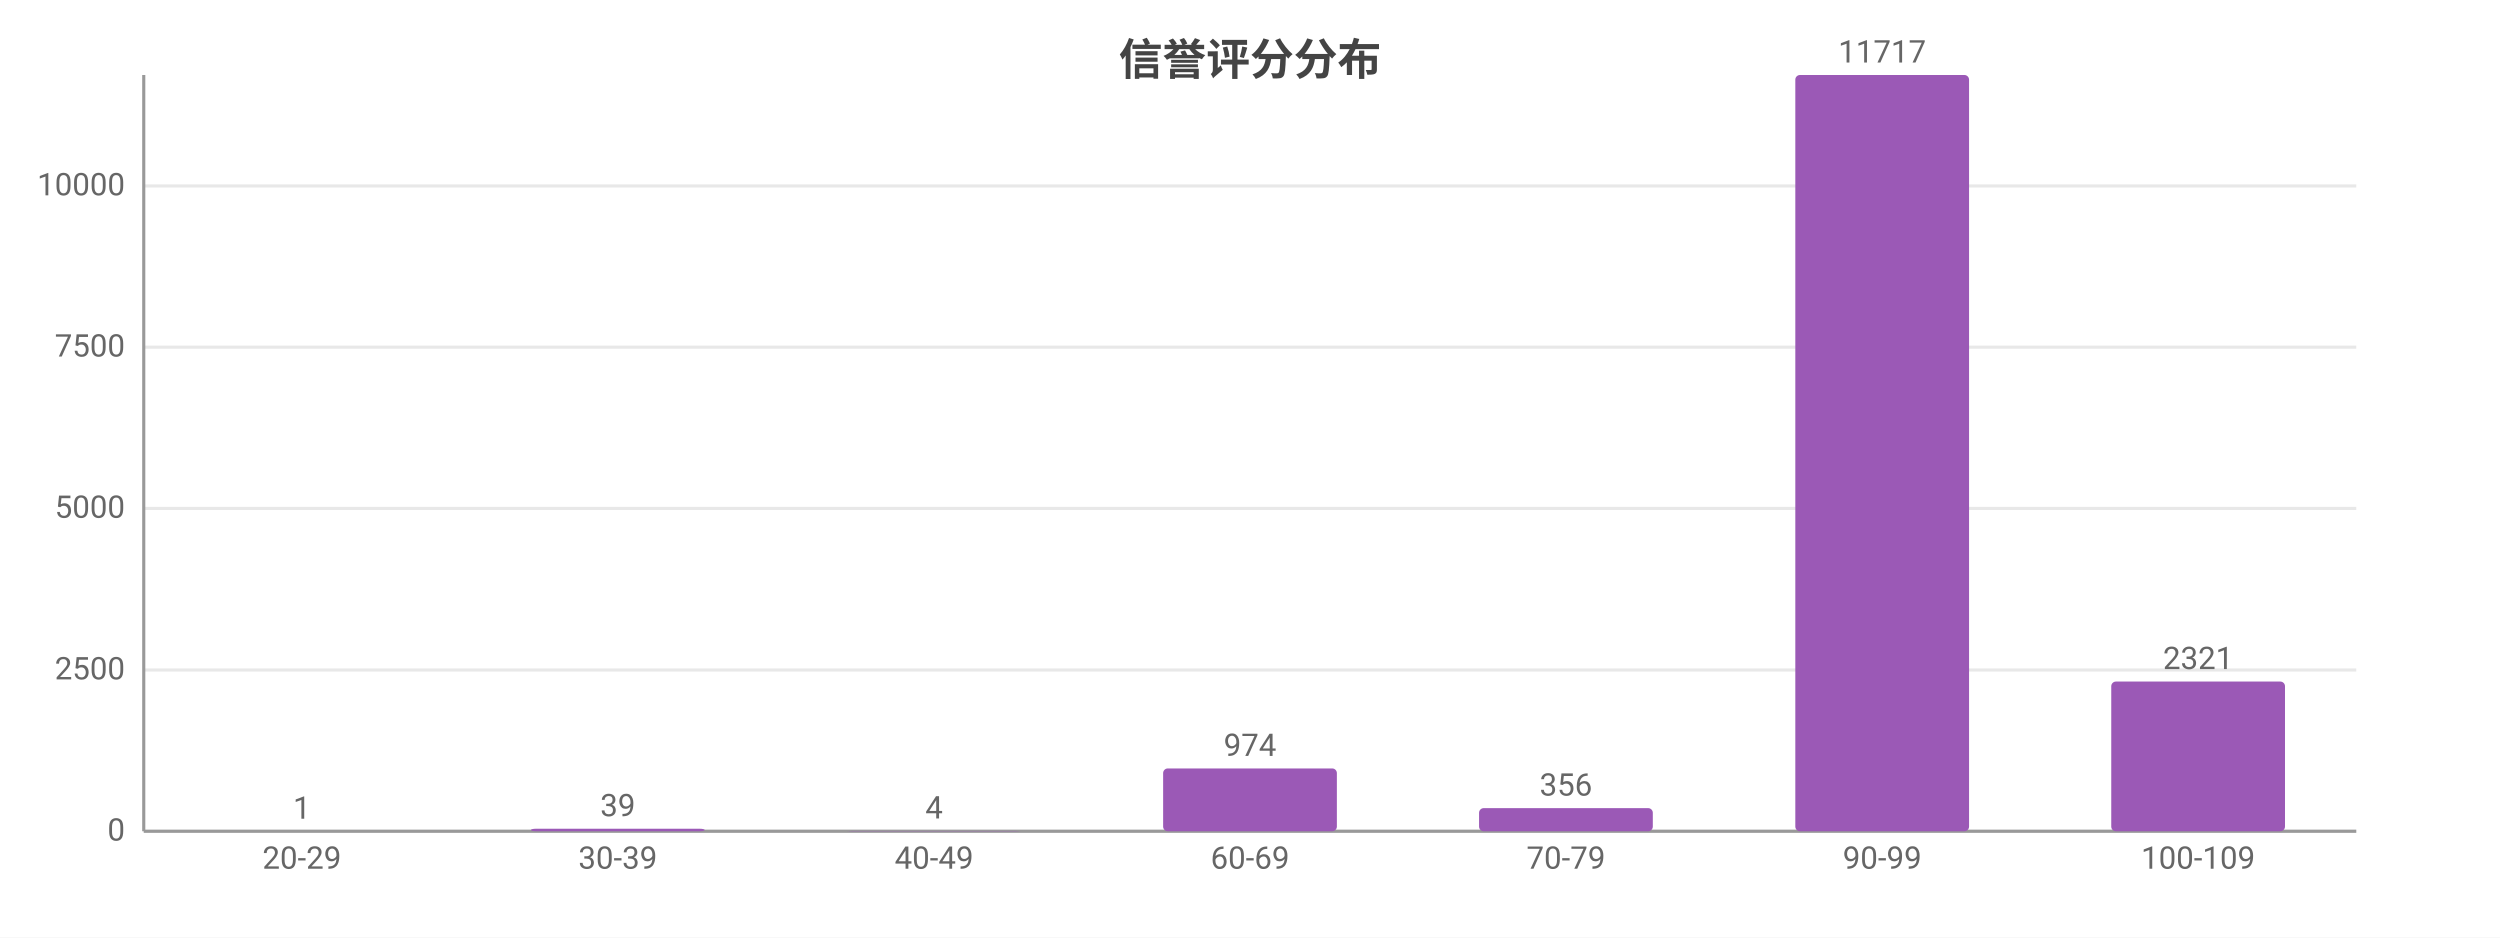
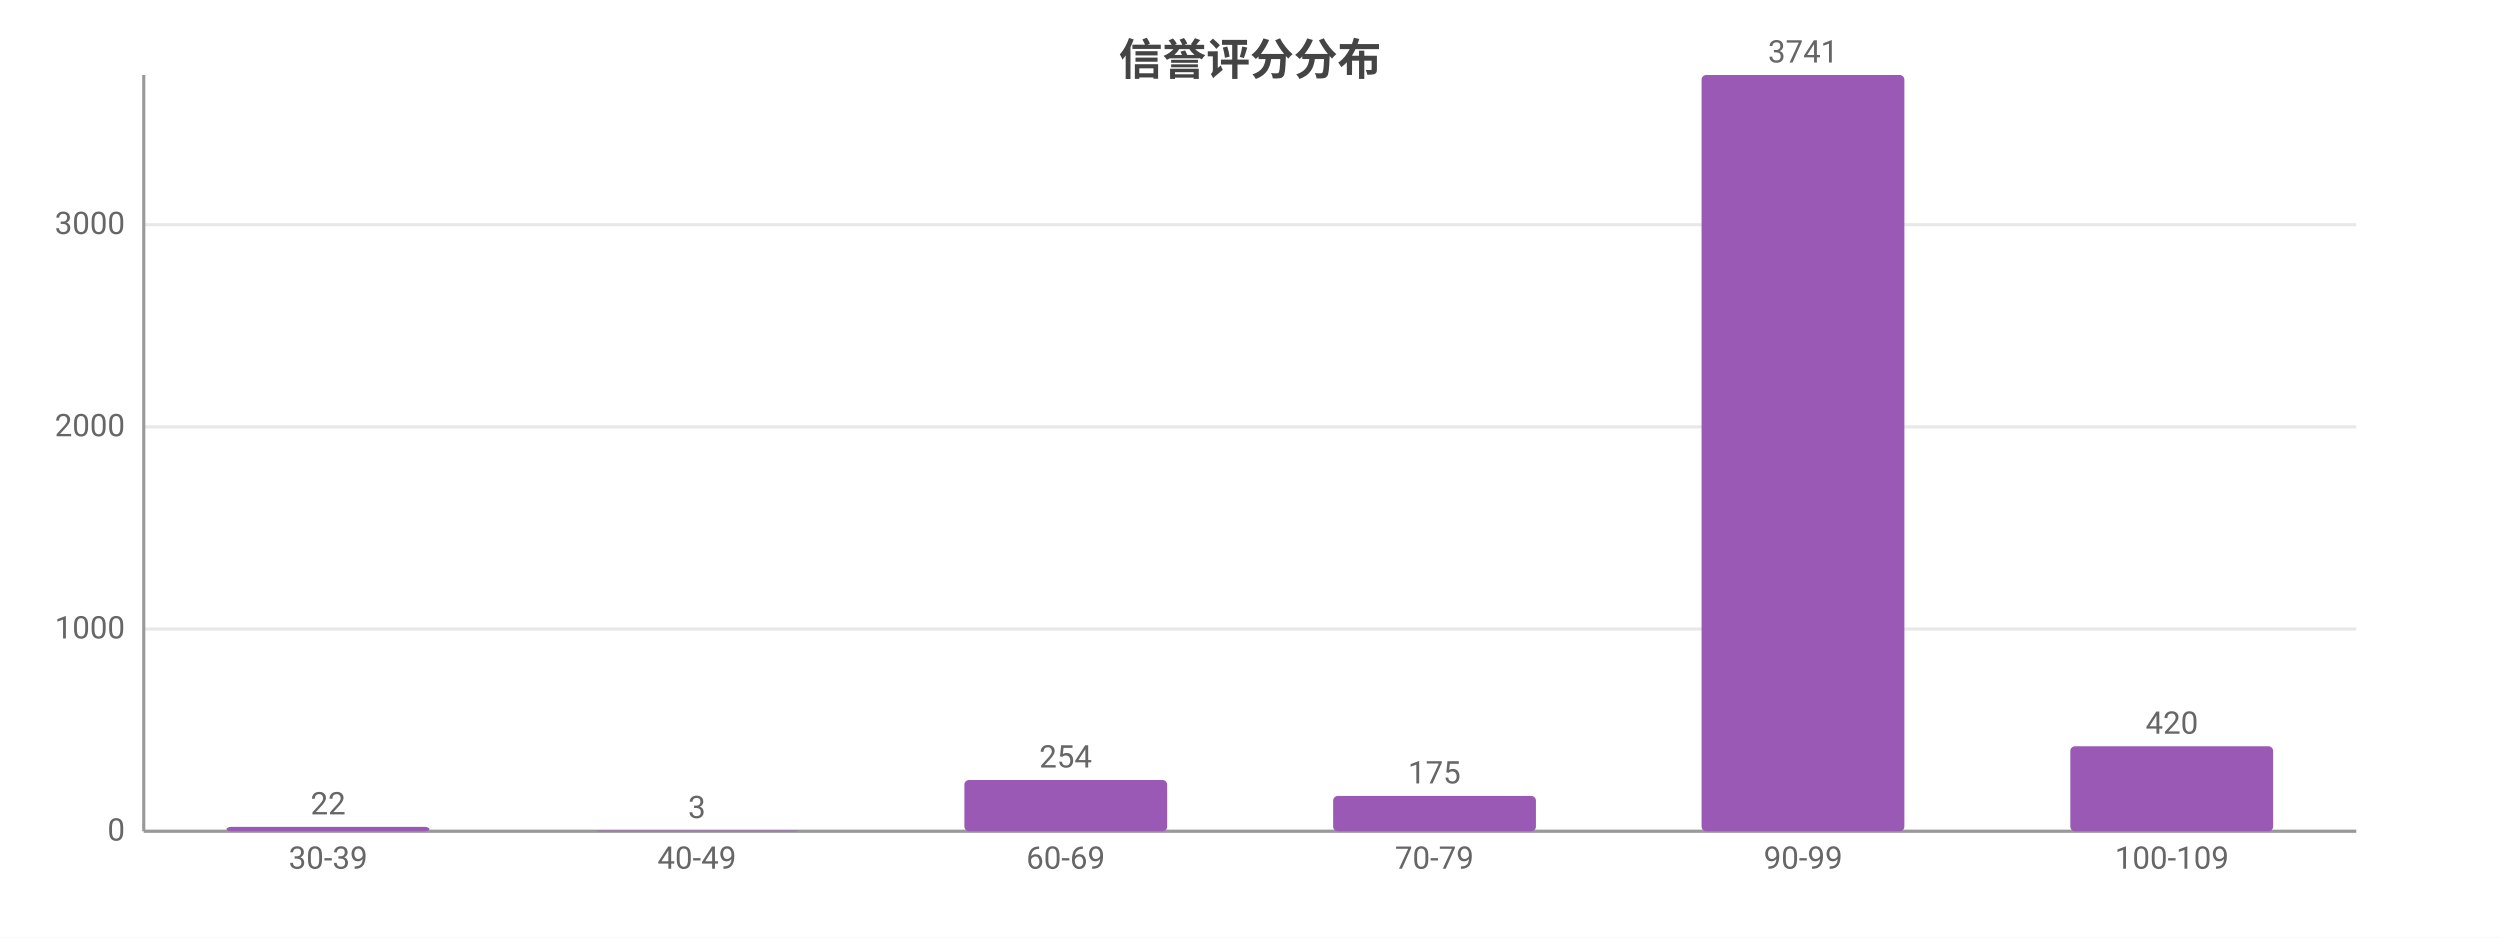
<svg xmlns="http://www.w3.org/2000/svg" width="800" height="300" viewBox="0 0 800 300">
  <rect width="800" height="300" fill="#ffffff" />
  <style>text{font-family:system-ui,-apple-system,'Segoe UI',Roboto,'PingFang SC','Microsoft YaHei','Noto Sans CJK SC',sans-serif}.g{stroke:#e8e8e8;stroke-width:1}.a{stroke:#999;stroke-width:1}.t{font-size:10px;fill:#666}.m{font-size:10px;text-anchor:middle;fill:#666}.e{font-size:10px;text-anchor:end;fill:#666}.l{font-size:11px;fill:#333}.tt{font-size:14px;font-weight:600;text-anchor:middle;fill:#444}.em{font-size:13px;text-anchor:middle;fill:#999}</style>
  <text class="tt" x="400.0" y="24">信誉评分分布</text>
  <line class="g" x1="46" y1="266" x2="754" y2="266" />
  <text class="e" x="40" y="269">0</text>
-   <line class="g" x1="46" y1="214.4" x2="754" y2="214.4" />
-   <text class="e" x="40" y="217.4">2500</text>
-   <line class="g" x1="46" y1="162.7" x2="754" y2="162.7" />
-   <text class="e" x="40" y="165.7">5000</text>
-   <line class="g" x1="46" y1="111.1" x2="754" y2="111.1" />
-   <text class="e" x="40" y="114.1">7500</text>
-   <line class="g" x1="46" y1="59.5" x2="754" y2="59.5" />
-   <text class="e" x="40" y="62.5">10000</text>
+   <line class="g" x1="46" y1="201.3" x2="754" y2="201.3" />
+   <text class="e" x="40" y="204.3">1000</text>
+   <line class="g" x1="46" y1="136.6" x2="754" y2="136.6" />
+   <text class="e" x="40" y="139.6">2000</text>
+   <line class="g" x1="46" y1="71.9" x2="754" y2="71.9" />
+   <text class="e" x="40" y="74.9">3000</text>
  <line class="a" x1="46" y1="24" x2="46" y2="266" />
  <line class="a" x1="46" y1="266" x2="754" y2="266" />
-   <rect x="68.8" y="266.0" width="55.6" height="0.0" fill="#9b59b6" rx="1.5" />
-   <text class="m" x="96.6" y="262.0">1</text>
-   <text class="m" x="96.6" y="278">20-29</text>
-   <rect x="169.9" y="265.2" width="55.6" height="0.8" fill="#9b59b6" rx="1.5" />
-   <text class="m" x="197.7" y="261.2">39</text>
-   <text class="m" x="197.7" y="278">30-39</text>
-   <rect x="271.0" y="265.9" width="55.6" height="0.1" fill="#9b59b6" rx="1.5" />
-   <text class="m" x="298.9" y="261.9">4</text>
-   <text class="m" x="298.9" y="278">40-49</text>
-   <rect x="372.2" y="245.9" width="55.6" height="20.1" fill="#9b59b6" rx="1.5" />
-   <text class="m" x="400" y="241.9">974</text>
-   <text class="m" x="400" y="278">60-69</text>
-   <rect x="473.3" y="258.6" width="55.6" height="7.4" fill="#9b59b6" rx="1.5" />
-   <text class="m" x="501.1" y="254.6">356</text>
-   <text class="m" x="501.1" y="278">70-79</text>
-   <rect x="574.5" y="24" width="55.6" height="242" fill="#9b59b6" rx="1.5" />
-   <text class="m" x="602.3" y="20">11717</text>
-   <text class="m" x="602.3" y="278">90-99</text>
-   <rect x="675.6" y="218.1" width="55.6" height="47.9" fill="#9b59b6" rx="1.5" />
-   <text class="m" x="703.4" y="214.1">2321</text>
-   <text class="m" x="703.4" y="278">100-109</text>
+   <rect x="72.5" y="264.6" width="64.9" height="1.4" fill="#9b59b6" rx="1.5" />
+   <text class="m" x="105" y="260.6">22</text>
+   <text class="m" x="105" y="278">30-39</text>
+   <rect x="190.6" y="265.8" width="64.9" height="0.2" fill="#9b59b6" rx="1.5" />
+   <text class="m" x="223" y="261.8">3</text>
+   <text class="m" x="223" y="278">40-49</text>
+   <rect x="308.6" y="249.6" width="64.9" height="16.4" fill="#9b59b6" rx="1.5" />
+   <text class="m" x="341" y="245.6">254</text>
+   <text class="m" x="341" y="278">60-69</text>
+   <rect x="426.6" y="254.7" width="64.9" height="11.3" fill="#9b59b6" rx="1.5" />
+   <text class="m" x="459" y="250.7">175</text>
+   <text class="m" x="459" y="278">70-79</text>
+   <rect x="544.5" y="24" width="64.9" height="242" fill="#9b59b6" rx="1.5" />
+   <text class="m" x="577" y="20">3741</text>
+   <text class="m" x="577" y="278">90-99</text>
+   <rect x="662.5" y="238.8" width="64.9" height="27.2" fill="#9b59b6" rx="1.5" />
+   <text class="m" x="695" y="234.8">420</text>
+   <text class="m" x="695" y="278">100-109</text>
</svg>
